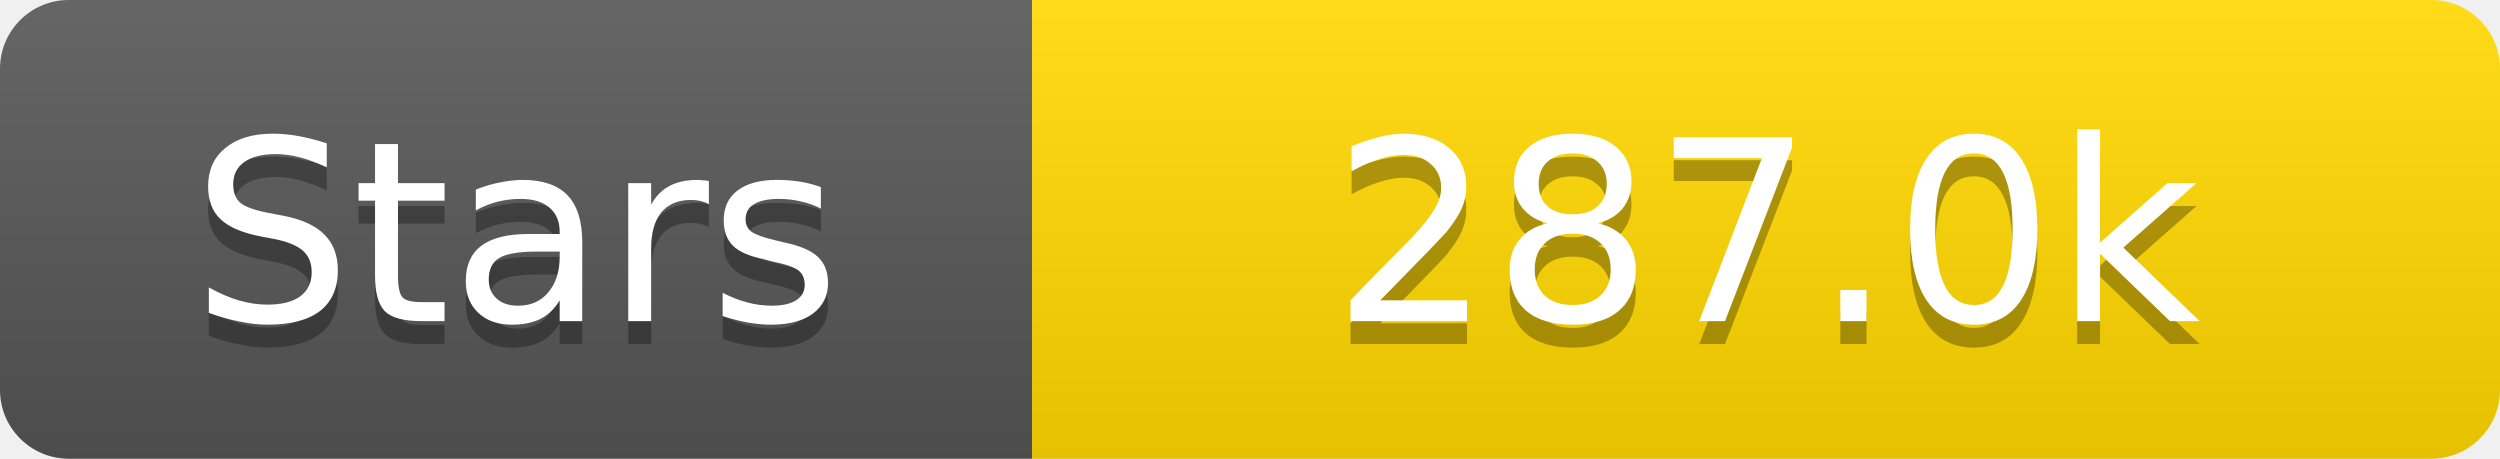
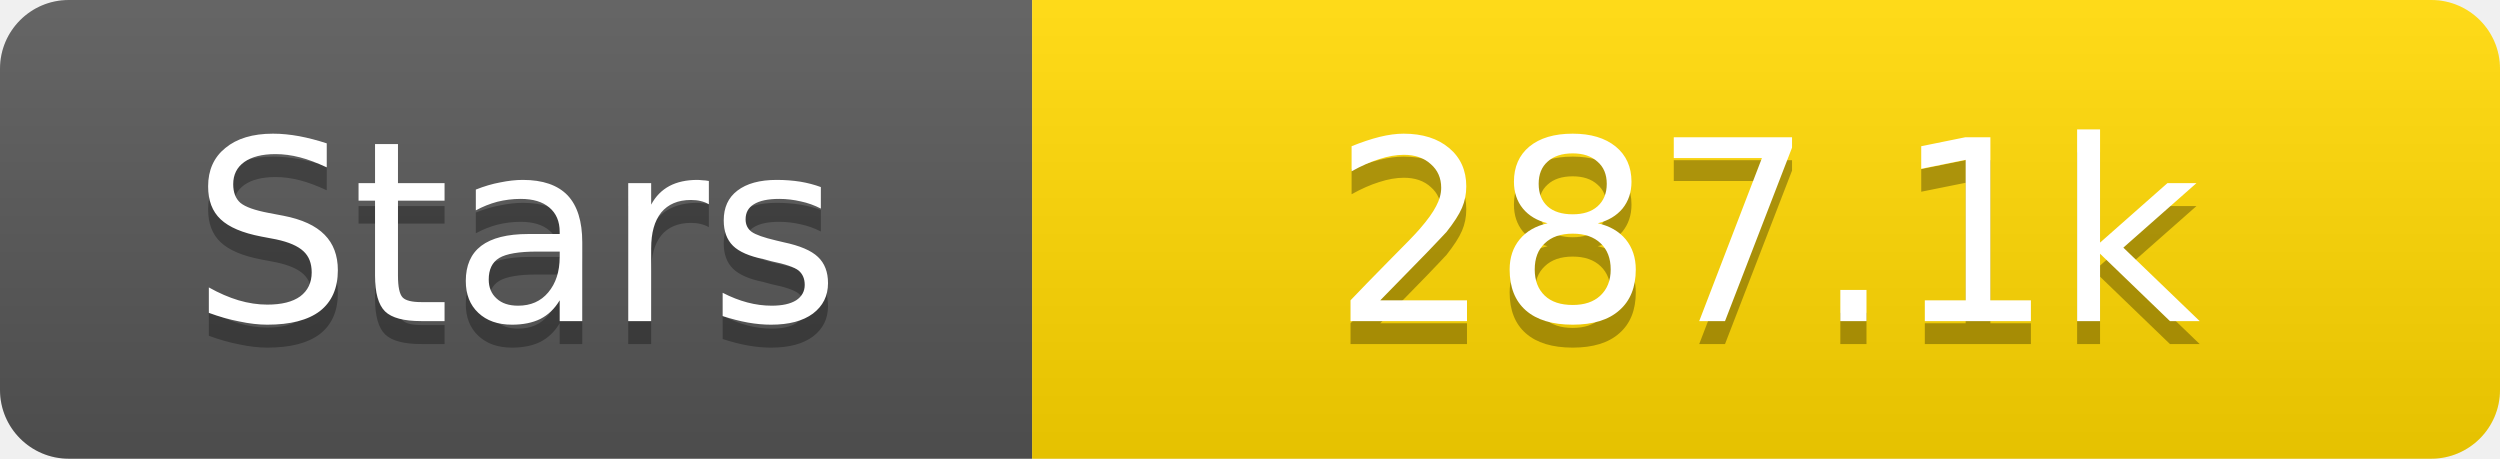
<svg xmlns="http://www.w3.org/2000/svg" width="109" height="20">
  <linearGradient id="s" x2="0" y2="100%">
    <stop offset="0" stop-color="#fff" stop-opacity=".1" />
    <stop offset="1" stop-opacity=".1" />
  </linearGradient>
  <clipPath id="r">
    <rect width="109" height="20" rx="3" fill="#fff" />
  </clipPath>
  <g clip-path="url(#r)">
    <rect width="45" height="20" fill="#555" />
    <rect x="45" width="64" height="20" fill="#ffd700" />
    <rect width="109" height="20" fill="url(#s)" />
  </g>
  <g fill="#fff" text-anchor="middle" font-family="Verdana,Geneva,DejaVu Sans,sans-serif" text-rendering="geometricPrecision" font-size="11">
    <text x="22.5" y="15" fill="#010101" fill-opacity=".3">Stars</text>
    <text x="22.5" y="14">Stars</text>
-     <text x="77.0" y="15" fill="#010101" fill-opacity=".3">287.0k</text>
-     <text x="77.0" y="14">287.0k</text>
+     <text x="77.0" y="15" fill="#010101" fill-opacity=".3">287.1k</text>
+     <text x="77.0" y="14">287.1k</text>
  </g>
</svg>
